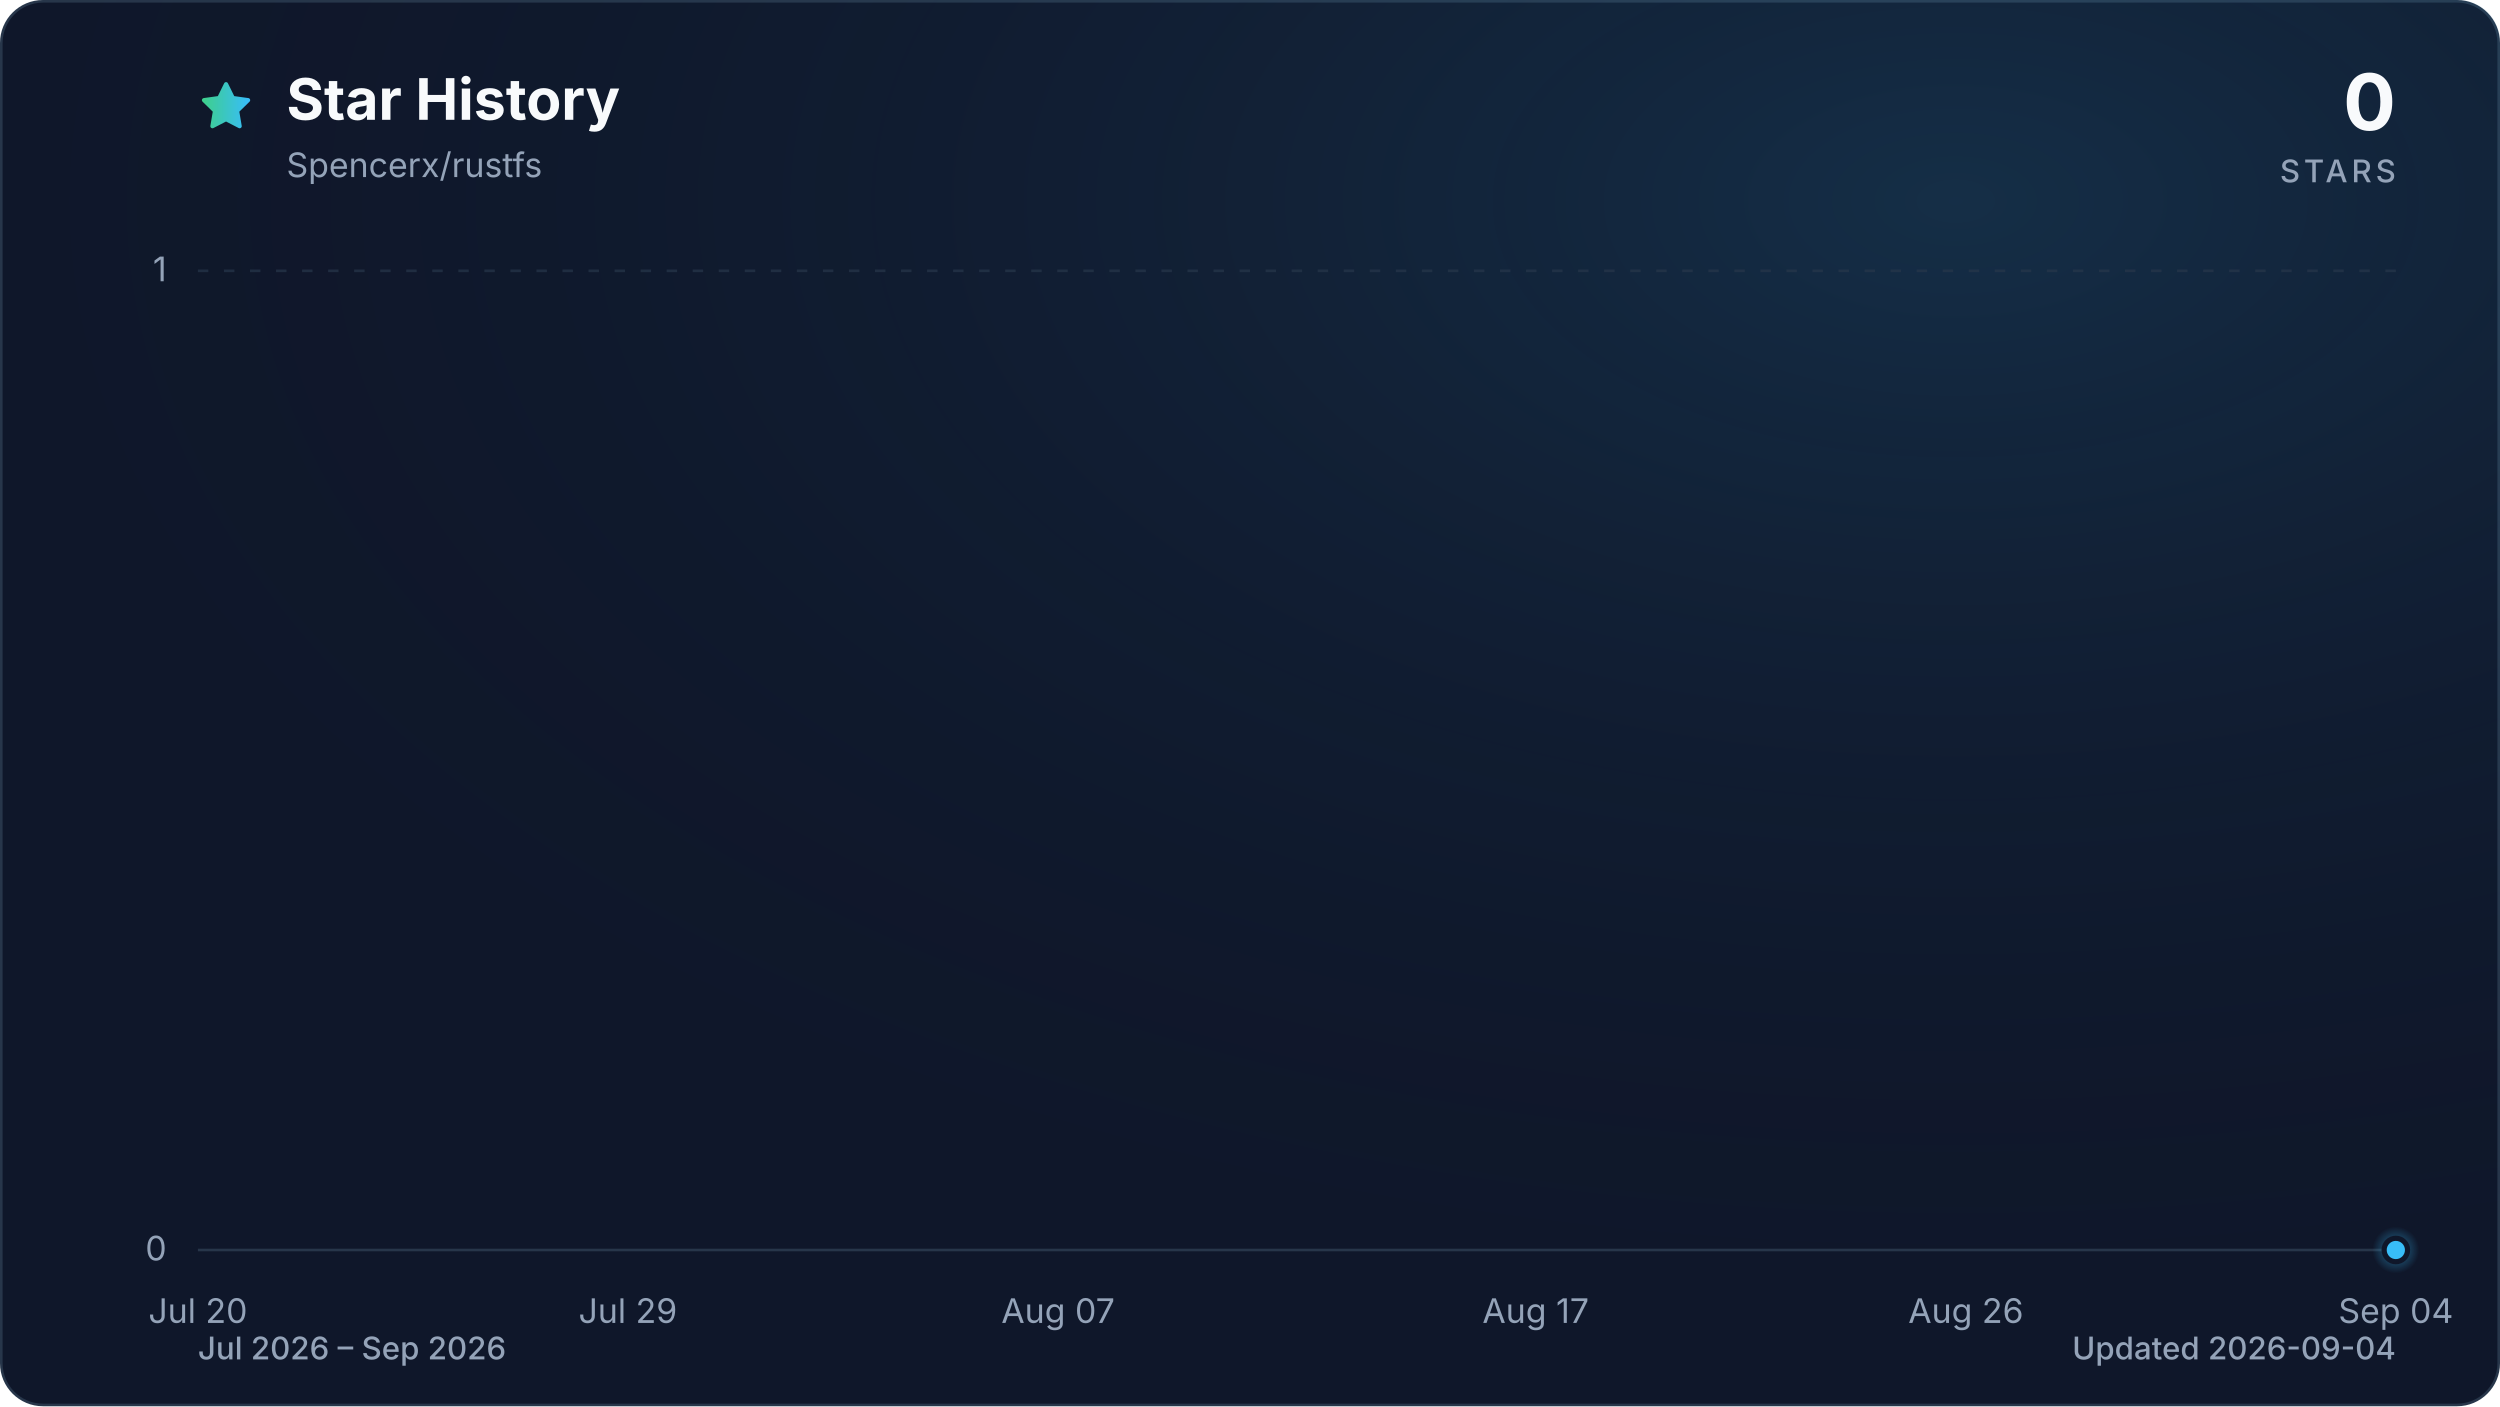
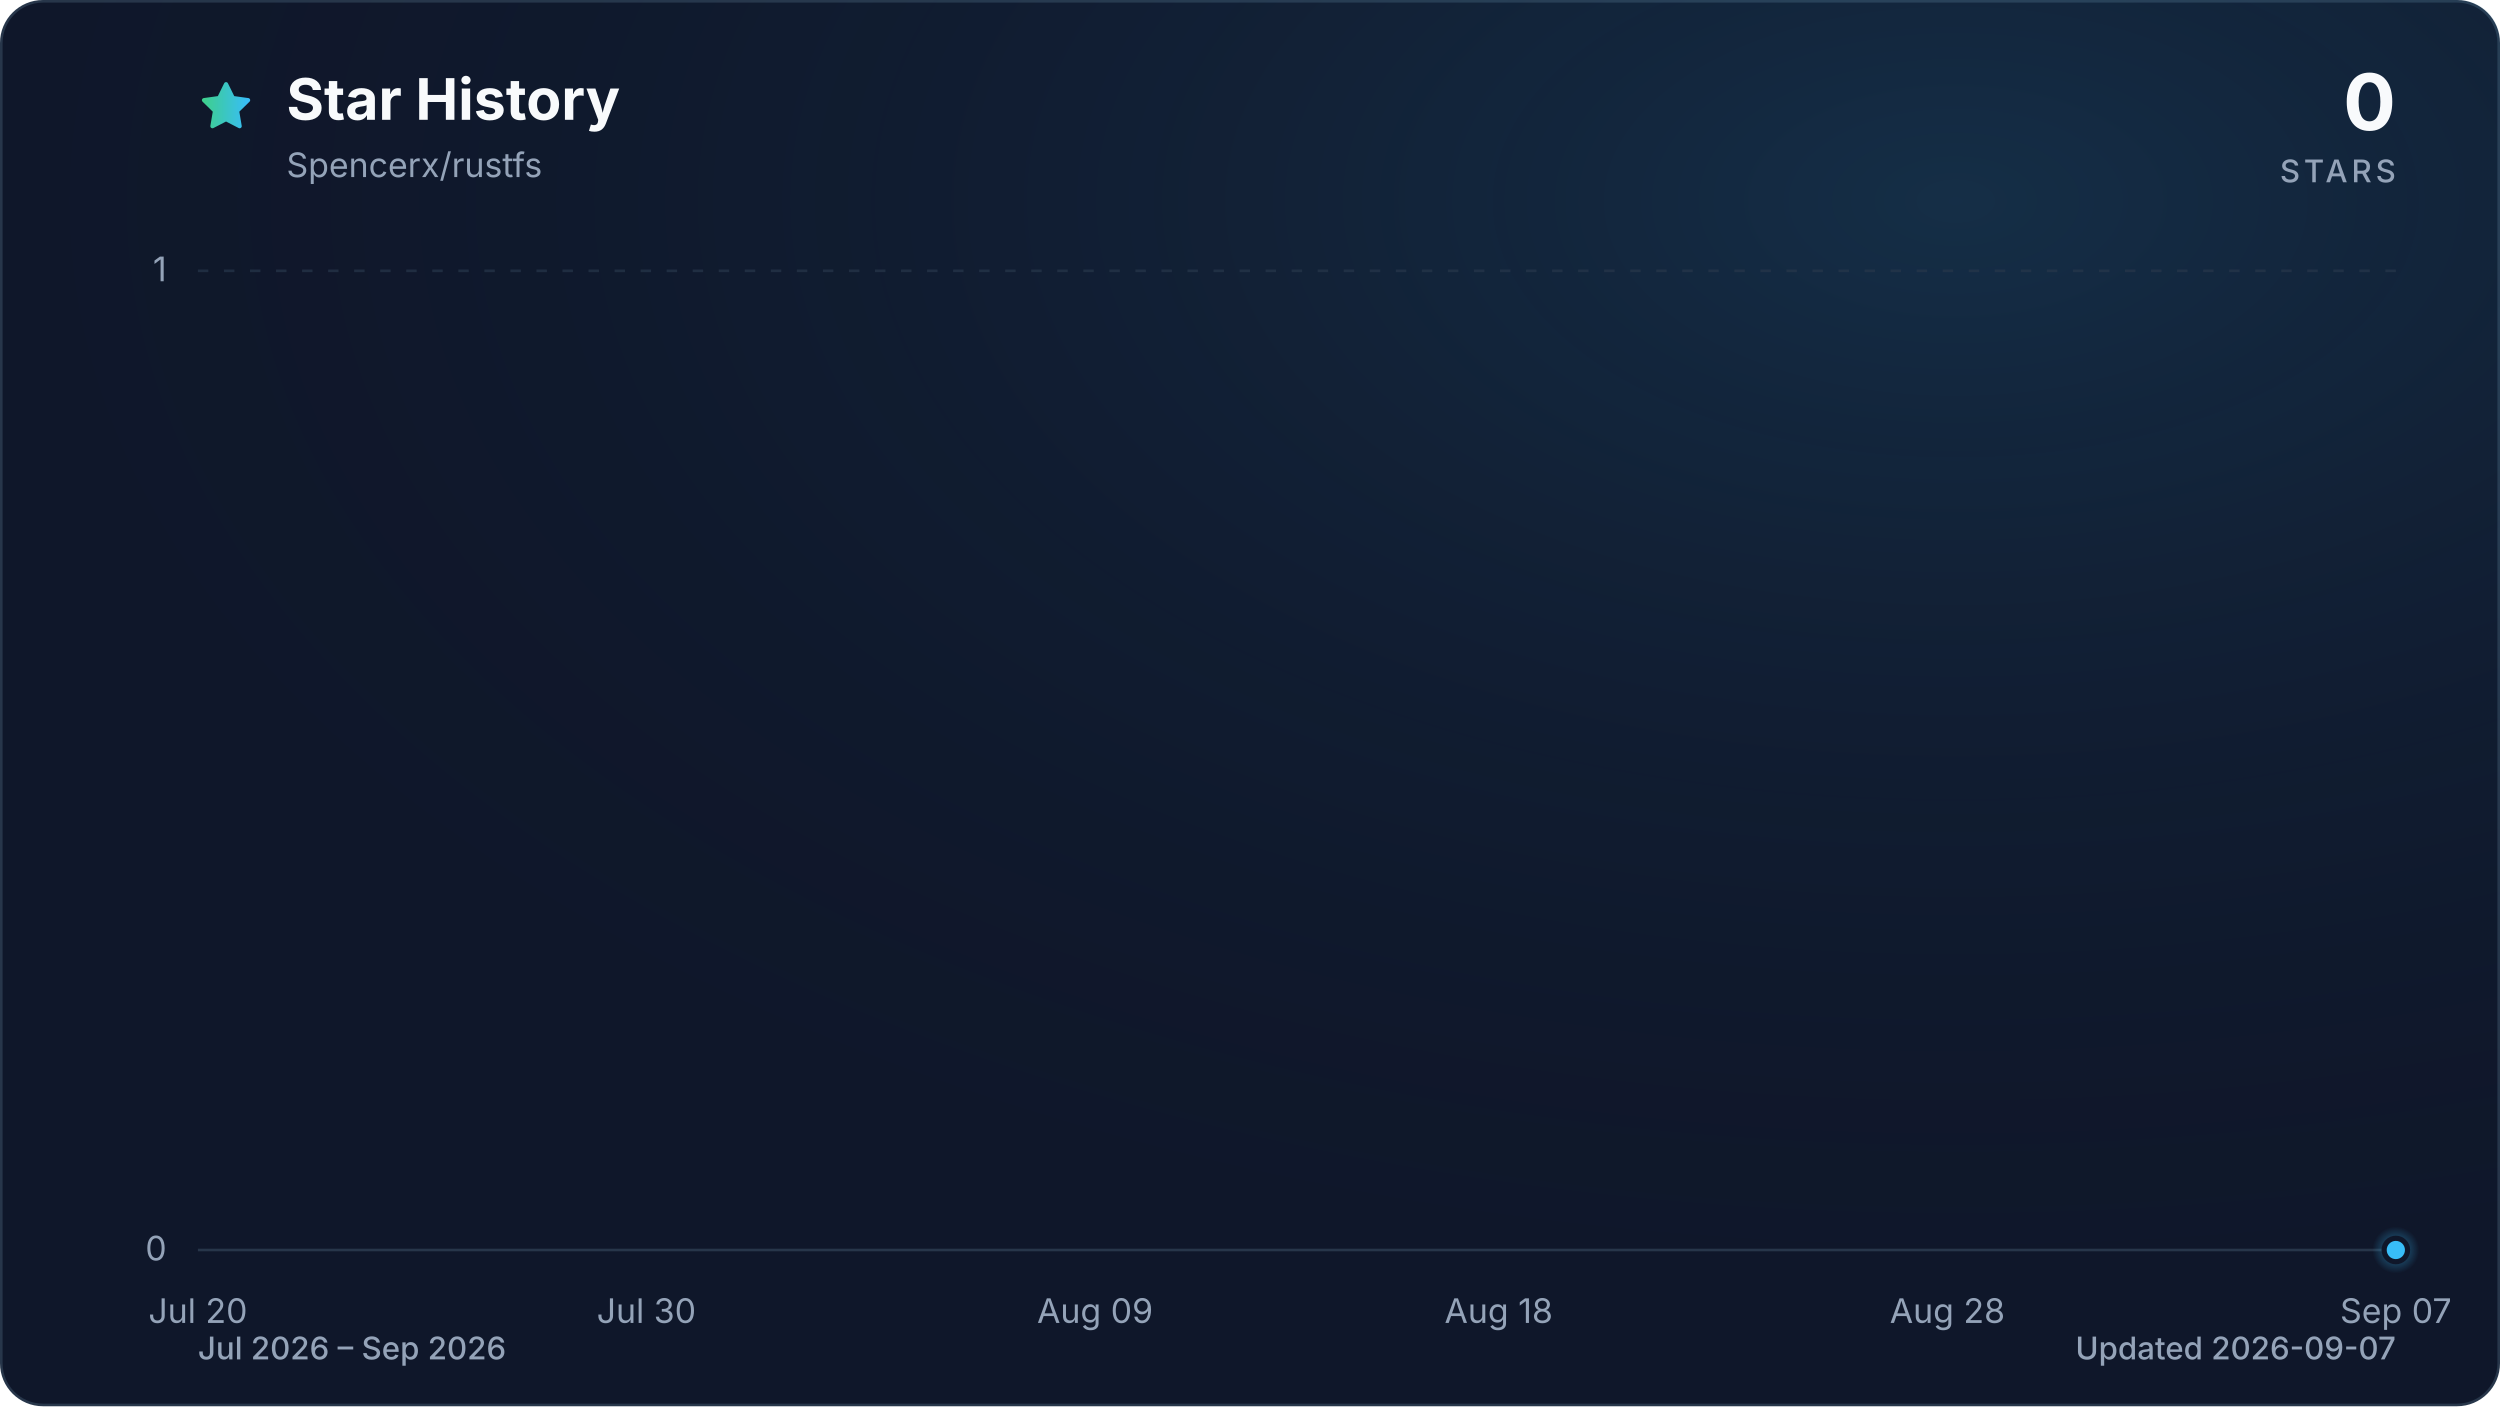
<svg xmlns="http://www.w3.org/2000/svg" viewBox="0 0 960 540" role="img" aria-labelledby="title description" data-style="gradient" data-variant="glow" data-animated="true">
  <defs>
    <linearGradient id="trend" x1="0" y1="0" x2="1" y2="0">
      <stop offset="0%" stop-color="#3ecf8e" />
      <stop offset="100%" stop-color="#38bdf8" />
    </linearGradient>
    <linearGradient id="area" x1="0" y1="0" x2="0" y2="1">
      <stop offset="0%" stop-color="#3ecf8e" stop-opacity="0.30" />
      <stop offset="55%" stop-color="#38bdf8" stop-opacity="0.10" />
      <stop offset="100%" stop-color="#38bdf8" stop-opacity="0.01" />
    </linearGradient>
    <radialGradient id="marker-halo" cx="50%" cy="50%" r="50%">
      <stop offset="0%" stop-color="#38bdf8" stop-opacity="0.55" />
      <stop offset="100%" stop-color="#38bdf8" stop-opacity="0" />
    </radialGradient>
    <radialGradient id="surface-glow" cx="78%" cy="14%" r="80%">
      <stop offset="0%" stop-color="#38bdf8" stop-opacity="0.14" />
      <stop offset="100%" stop-color="#0f172a" stop-opacity="0" />
    </radialGradient>
    <filter id="trend-glow" x="-20%" y="-20%" width="140%" height="140%">
      <feGaussianBlur stdDeviation="7" />
    </filter>
  </defs>
  <style>
.trend-enter{transform-box:fill-box;transform-origin:center;animation:trend-enter 520ms cubic-bezier(0.16,1,0.3,1)}
.marker-enter{transform-box:fill-box;transform-origin:center;animation:marker-enter 320ms cubic-bezier(0.16,1,0.3,1) 200ms both}
.marker-pulse{transform-box:fill-box;transform-origin:center;animation:marker-pulse 2.6s ease-out infinite}
@keyframes trend-enter{from{opacity:.35;transform:translateY(10px)}to{opacity:1;transform:translateY(0)}}
@keyframes marker-enter{from{opacity:0;transform:scale(.4)}to{opacity:1;transform:scale(1)}}
@keyframes marker-pulse{0%{opacity:.5;transform:scale(.7)}70%,100%{opacity:0;transform:scale(2.1)}}
@media (prefers-reduced-motion:reduce){.trend-enter,.marker-enter,.marker-pulse{animation:none!important}}
@media (prefers-reduced-motion:reduce){.marker-pulse{opacity:0}}
</style>
  <rect x="0.5" y="0.5" width="959" height="539" fill="#0f172a" stroke="#27364a" stroke-width="1" rx="16" />
  <rect width="960" height="540" fill="url(#surface-glow)" rx="16" />
  <path d="M12 2.6l2.9 5.9 6.5.9-4.7 4.6 1.1 6.5-5.8-3-5.8 3 1.1-6.5-4.7-4.6 6.5-.9L12 2.6Z" transform="translate(76 30) scale(.9)" fill="url(#trend)" stroke="url(#trend)" stroke-width="1.8" stroke-linejoin="round" aria-hidden="true" />
  <text x="110" y="46" fill="#f8fafc" font-family="ui-sans-serif, system-ui, -apple-system, BlinkMacSystemFont, 'Segoe UI', sans-serif" font-size="22" font-weight="700">Star History</text>
  <text x="110" y="68" fill="#94a3b8" font-family="ui-sans-serif, system-ui, -apple-system, BlinkMacSystemFont, 'Segoe UI', sans-serif" font-size="13">Spencerx/rustfs</text>
  <text x="920" y="50" fill="#f8fafc" font-family="ui-sans-serif, system-ui, -apple-system, BlinkMacSystemFont, 'Segoe UI', sans-serif" font-size="30" font-weight="700" text-anchor="end">0</text>
  <text x="920" y="70" fill="#94a3b8" font-family="ui-sans-serif, system-ui, -apple-system, BlinkMacSystemFont, 'Segoe UI', sans-serif" font-size="12" font-weight="500" letter-spacing="1.5" text-anchor="end">STARS</text>
  <line x1="76" y1="480.0" x2="920" y2="480.0" stroke="#27364a" stroke-width="1" stroke-dasharray="0" opacity="1" />
  <text x="64" y="484.0" fill="#94a3b8" font-family="ui-sans-serif, system-ui, -apple-system, BlinkMacSystemFont, 'Segoe UI', sans-serif" font-size="13" text-anchor="end">0</text>
  <line x1="76" y1="104.0" x2="920" y2="104.0" stroke="#27364a" stroke-width="1" stroke-dasharray="4 6" opacity="0.7" />
  <text x="64" y="108.0" fill="#94a3b8" font-family="ui-sans-serif, system-ui, -apple-system, BlinkMacSystemFont, 'Segoe UI', sans-serif" font-size="13" text-anchor="end">1</text>
  <text x="76.0" y="508" fill="#94a3b8" font-family="ui-sans-serif, system-ui, -apple-system, BlinkMacSystemFont, 'Segoe UI', sans-serif" font-size="13" text-anchor="middle">Jul 20</text>
-   <text x="241.1" y="508" fill="#94a3b8" font-family="ui-sans-serif, system-ui, -apple-system, BlinkMacSystemFont, 'Segoe UI', sans-serif" font-size="13" text-anchor="middle">Jul 29</text>
-   <text x="406.3" y="508" fill="#94a3b8" font-family="ui-sans-serif, system-ui, -apple-system, BlinkMacSystemFont, 'Segoe UI', sans-serif" font-size="13" text-anchor="middle">Aug 07</text>
-   <text x="589.7" y="508" fill="#94a3b8" font-family="ui-sans-serif, system-ui, -apple-system, BlinkMacSystemFont, 'Segoe UI', sans-serif" font-size="13" text-anchor="middle">Aug 17</text>
-   <text x="754.9" y="508" fill="#94a3b8" font-family="ui-sans-serif, system-ui, -apple-system, BlinkMacSystemFont, 'Segoe UI', sans-serif" font-size="13" text-anchor="middle">Aug 26</text>
-   <text x="920.0" y="508" fill="#94a3b8" font-family="ui-sans-serif, system-ui, -apple-system, BlinkMacSystemFont, 'Segoe UI', sans-serif" font-size="13" text-anchor="middle">Sep 04</text>
+   <text x="248.2" y="508" fill="#94a3b8" font-family="ui-sans-serif, system-ui, -apple-system, BlinkMacSystemFont, 'Segoe UI', sans-serif" font-size="13" text-anchor="middle">Jul 30</text>
+   <text x="420.5" y="508" fill="#94a3b8" font-family="ui-sans-serif, system-ui, -apple-system, BlinkMacSystemFont, 'Segoe UI', sans-serif" font-size="13" text-anchor="middle">Aug 09</text>
+   <text x="575.5" y="508" fill="#94a3b8" font-family="ui-sans-serif, system-ui, -apple-system, BlinkMacSystemFont, 'Segoe UI', sans-serif" font-size="13" text-anchor="middle">Aug 18</text>
+   <text x="747.8" y="508" fill="#94a3b8" font-family="ui-sans-serif, system-ui, -apple-system, BlinkMacSystemFont, 'Segoe UI', sans-serif" font-size="13" text-anchor="middle">Aug 28</text>
+   <text x="920.0" y="508" fill="#94a3b8" font-family="ui-sans-serif, system-ui, -apple-system, BlinkMacSystemFont, 'Segoe UI', sans-serif" font-size="13" text-anchor="middle">Sep 07</text>
  <g class="trend-enter">
-     <path d="M 76.0 480.0 C 100.5 480.0, 124.9 480.0, 149.4 480.0 C 167.7 480.0, 186.1 480.0, 204.4 480.0 C 222.8 480.0, 241.1 480.0, 259.5 480.0 C 271.7 480.0, 283.9 480.0, 296.2 480.0 C 302.3 480.0, 308.4 480.0, 314.5 480.0 C 339.0 480.0, 363.4 480.0, 387.9 480.0 C 412.4 480.0, 436.8 480.0, 461.3 480.0 C 473.5 480.0, 485.8 480.0, 498.0 480.0 C 504.1 480.0, 510.2 480.0, 516.3 480.0 C 534.7 480.0, 553.0 480.0, 571.4 480.0 C 577.5 480.0, 583.6 480.0, 589.7 480.0 C 626.4 480.0, 663.1 480.0, 699.8 480.0 C 705.9 480.0, 712.1 480.0, 718.2 480.0 C 730.4 480.0, 742.6 480.0, 754.9 480.0 C 773.2 480.0, 791.6 480.0, 809.9 480.0 C 822.1 480.0, 834.4 480.0, 846.6 480.0 C 871.1 480.0, 895.5 480.0, 920.0 480.0 L 920.0 480.0 L 76.0 480.0 Z" fill="url(#area)" />
-     <path d="M 76.0 480.0 C 100.5 480.0, 124.9 480.0, 149.4 480.0 C 167.7 480.0, 186.1 480.0, 204.4 480.0 C 222.8 480.0, 241.1 480.0, 259.5 480.0 C 271.7 480.0, 283.9 480.0, 296.2 480.0 C 302.3 480.0, 308.4 480.0, 314.5 480.0 C 339.0 480.0, 363.4 480.0, 387.9 480.0 C 412.4 480.0, 436.8 480.0, 461.3 480.0 C 473.5 480.0, 485.8 480.0, 498.0 480.0 C 504.1 480.0, 510.2 480.0, 516.3 480.0 C 534.7 480.0, 553.0 480.0, 571.4 480.0 C 577.5 480.0, 583.6 480.0, 589.7 480.0 C 626.4 480.0, 663.1 480.0, 699.8 480.0 C 705.9 480.0, 712.1 480.0, 718.2 480.0 C 730.4 480.0, 742.6 480.0, 754.9 480.0 C 773.2 480.0, 791.6 480.0, 809.9 480.0 C 822.1 480.0, 834.4 480.0, 846.6 480.0 C 871.1 480.0, 895.5 480.0, 920.0 480.0" fill="none" stroke="url(#trend)" stroke-width="12" stroke-linecap="round" stroke-linejoin="round" opacity="0.16" filter="url(#trend-glow)" />
-     <path d="M 76.0 480.0 C 100.5 480.0, 124.9 480.0, 149.4 480.0 C 167.7 480.0, 186.1 480.0, 204.4 480.0 C 222.8 480.0, 241.1 480.0, 259.5 480.0 C 271.7 480.0, 283.9 480.0, 296.2 480.0 C 302.3 480.0, 308.4 480.0, 314.5 480.0 C 339.0 480.0, 363.4 480.0, 387.9 480.0 C 412.4 480.0, 436.8 480.0, 461.3 480.0 C 473.5 480.0, 485.8 480.0, 498.0 480.0 C 504.1 480.0, 510.2 480.0, 516.3 480.0 C 534.7 480.0, 553.0 480.0, 571.4 480.0 C 577.5 480.0, 583.6 480.0, 589.7 480.0 C 626.4 480.0, 663.1 480.0, 699.8 480.0 C 705.9 480.0, 712.1 480.0, 718.2 480.0 C 730.4 480.0, 742.6 480.0, 754.9 480.0 C 773.2 480.0, 791.6 480.0, 809.9 480.0 C 822.1 480.0, 834.4 480.0, 846.6 480.0 C 871.1 480.0, 895.5 480.0, 920.0 480.0" fill="none" stroke="url(#trend)" stroke-width="3" stroke-linecap="round" stroke-linejoin="round" />
+     <path d="M 76.0 480.0 C 99.0 480.0, 121.9 480.0, 144.9 480.0 C 162.1 480.0, 179.3 480.0, 196.6 480.0 C 213.8 480.0, 231.0 480.0, 248.2 480.0 C 259.7 480.0, 271.2 480.0, 282.7 480.0 C 288.4 480.0, 294.2 480.0, 299.9 480.0 C 322.9 480.0, 345.9 480.0, 368.8 480.0 C 391.8 480.0, 414.7 480.0, 437.7 480.0 C 449.2 480.0, 460.7 480.0, 472.2 480.0 C 477.9 480.0, 483.6 480.0, 489.4 480.0 C 506.6 480.0, 523.8 480.0, 541.1 480.0 C 546.8 480.0, 552.5 480.0, 558.3 480.0 C 592.7 480.0, 627.2 480.0, 661.6 480.0 C 667.4 480.0, 673.1 480.0, 678.9 480.0 C 690.3 480.0, 701.8 480.0, 713.3 480.0 C 730.5 480.0, 747.8 480.0, 765.0 480.0 C 776.5 480.0, 787.9 480.0, 799.4 480.0 C 822.4 480.0, 845.4 480.0, 868.3 480.0 C 885.6 480.0, 902.8 480.0, 920.0 480.0 L 920.0 480.0 L 76.0 480.0 Z" fill="url(#area)" />
+     <path d="M 76.0 480.0 C 99.0 480.0, 121.9 480.0, 144.9 480.0 C 162.1 480.0, 179.3 480.0, 196.6 480.0 C 213.8 480.0, 231.0 480.0, 248.2 480.0 C 259.7 480.0, 271.2 480.0, 282.7 480.0 C 288.4 480.0, 294.2 480.0, 299.9 480.0 C 322.9 480.0, 345.9 480.0, 368.8 480.0 C 391.8 480.0, 414.7 480.0, 437.7 480.0 C 449.2 480.0, 460.7 480.0, 472.2 480.0 C 477.9 480.0, 483.6 480.0, 489.4 480.0 C 506.6 480.0, 523.8 480.0, 541.1 480.0 C 546.8 480.0, 552.5 480.0, 558.3 480.0 C 592.7 480.0, 627.2 480.0, 661.6 480.0 C 667.4 480.0, 673.1 480.0, 678.9 480.0 C 690.3 480.0, 701.8 480.0, 713.3 480.0 C 730.5 480.0, 747.8 480.0, 765.0 480.0 C 776.5 480.0, 787.9 480.0, 799.4 480.0 C 822.4 480.0, 845.4 480.0, 868.3 480.0 C 885.6 480.0, 902.8 480.0, 920.0 480.0" fill="none" stroke="url(#trend)" stroke-width="12" stroke-linecap="round" stroke-linejoin="round" opacity="0.16" filter="url(#trend-glow)" />
+     <path d="M 76.0 480.0 C 99.0 480.0, 121.9 480.0, 144.9 480.0 C 162.1 480.0, 179.3 480.0, 196.6 480.0 C 213.8 480.0, 231.0 480.0, 248.2 480.0 C 259.7 480.0, 271.2 480.0, 282.7 480.0 C 288.4 480.0, 294.2 480.0, 299.9 480.0 C 322.9 480.0, 345.9 480.0, 368.8 480.0 C 391.8 480.0, 414.7 480.0, 437.7 480.0 C 449.2 480.0, 460.7 480.0, 472.2 480.0 C 477.9 480.0, 483.6 480.0, 489.4 480.0 C 506.6 480.0, 523.8 480.0, 541.1 480.0 C 546.8 480.0, 552.5 480.0, 558.3 480.0 C 592.7 480.0, 627.2 480.0, 661.6 480.0 C 667.4 480.0, 673.1 480.0, 678.9 480.0 C 690.3 480.0, 701.8 480.0, 713.3 480.0 C 730.5 480.0, 747.8 480.0, 765.0 480.0 C 776.5 480.0, 787.9 480.0, 799.4 480.0 C 822.4 480.0, 845.4 480.0, 868.3 480.0 C 885.6 480.0, 902.8 480.0, 920.0 480.0" fill="none" stroke="url(#trend)" stroke-width="3" stroke-linecap="round" stroke-linejoin="round" />
  </g>
  <g class="marker-enter">
    <circle class="marker-pulse" cx="920.0" cy="480.0" r="9" fill="url(#marker-halo)" />
    <circle cx="920.0" cy="480.0" r="4.5" fill="#38bdf8" stroke="#0f172a" stroke-width="2" />
  </g>
  <text x="76" y="522" fill="#94a3b8" font-family="ui-sans-serif, system-ui, -apple-system, BlinkMacSystemFont, 'Segoe UI', sans-serif" font-size="12" font-weight="500">Jul 2026 – Sep 2026</text>
-   <text x="920" y="522" fill="#94a3b8" font-family="ui-sans-serif, system-ui, -apple-system, BlinkMacSystemFont, 'Segoe UI', sans-serif" font-size="12" font-weight="500" text-anchor="end">Updated 2026-09-04</text>
+   <text x="920" y="522" fill="#94a3b8" font-family="ui-sans-serif, system-ui, -apple-system, BlinkMacSystemFont, 'Segoe UI', sans-serif" font-size="12" font-weight="500" text-anchor="end">Updated 2026-09-07</text>
</svg>
